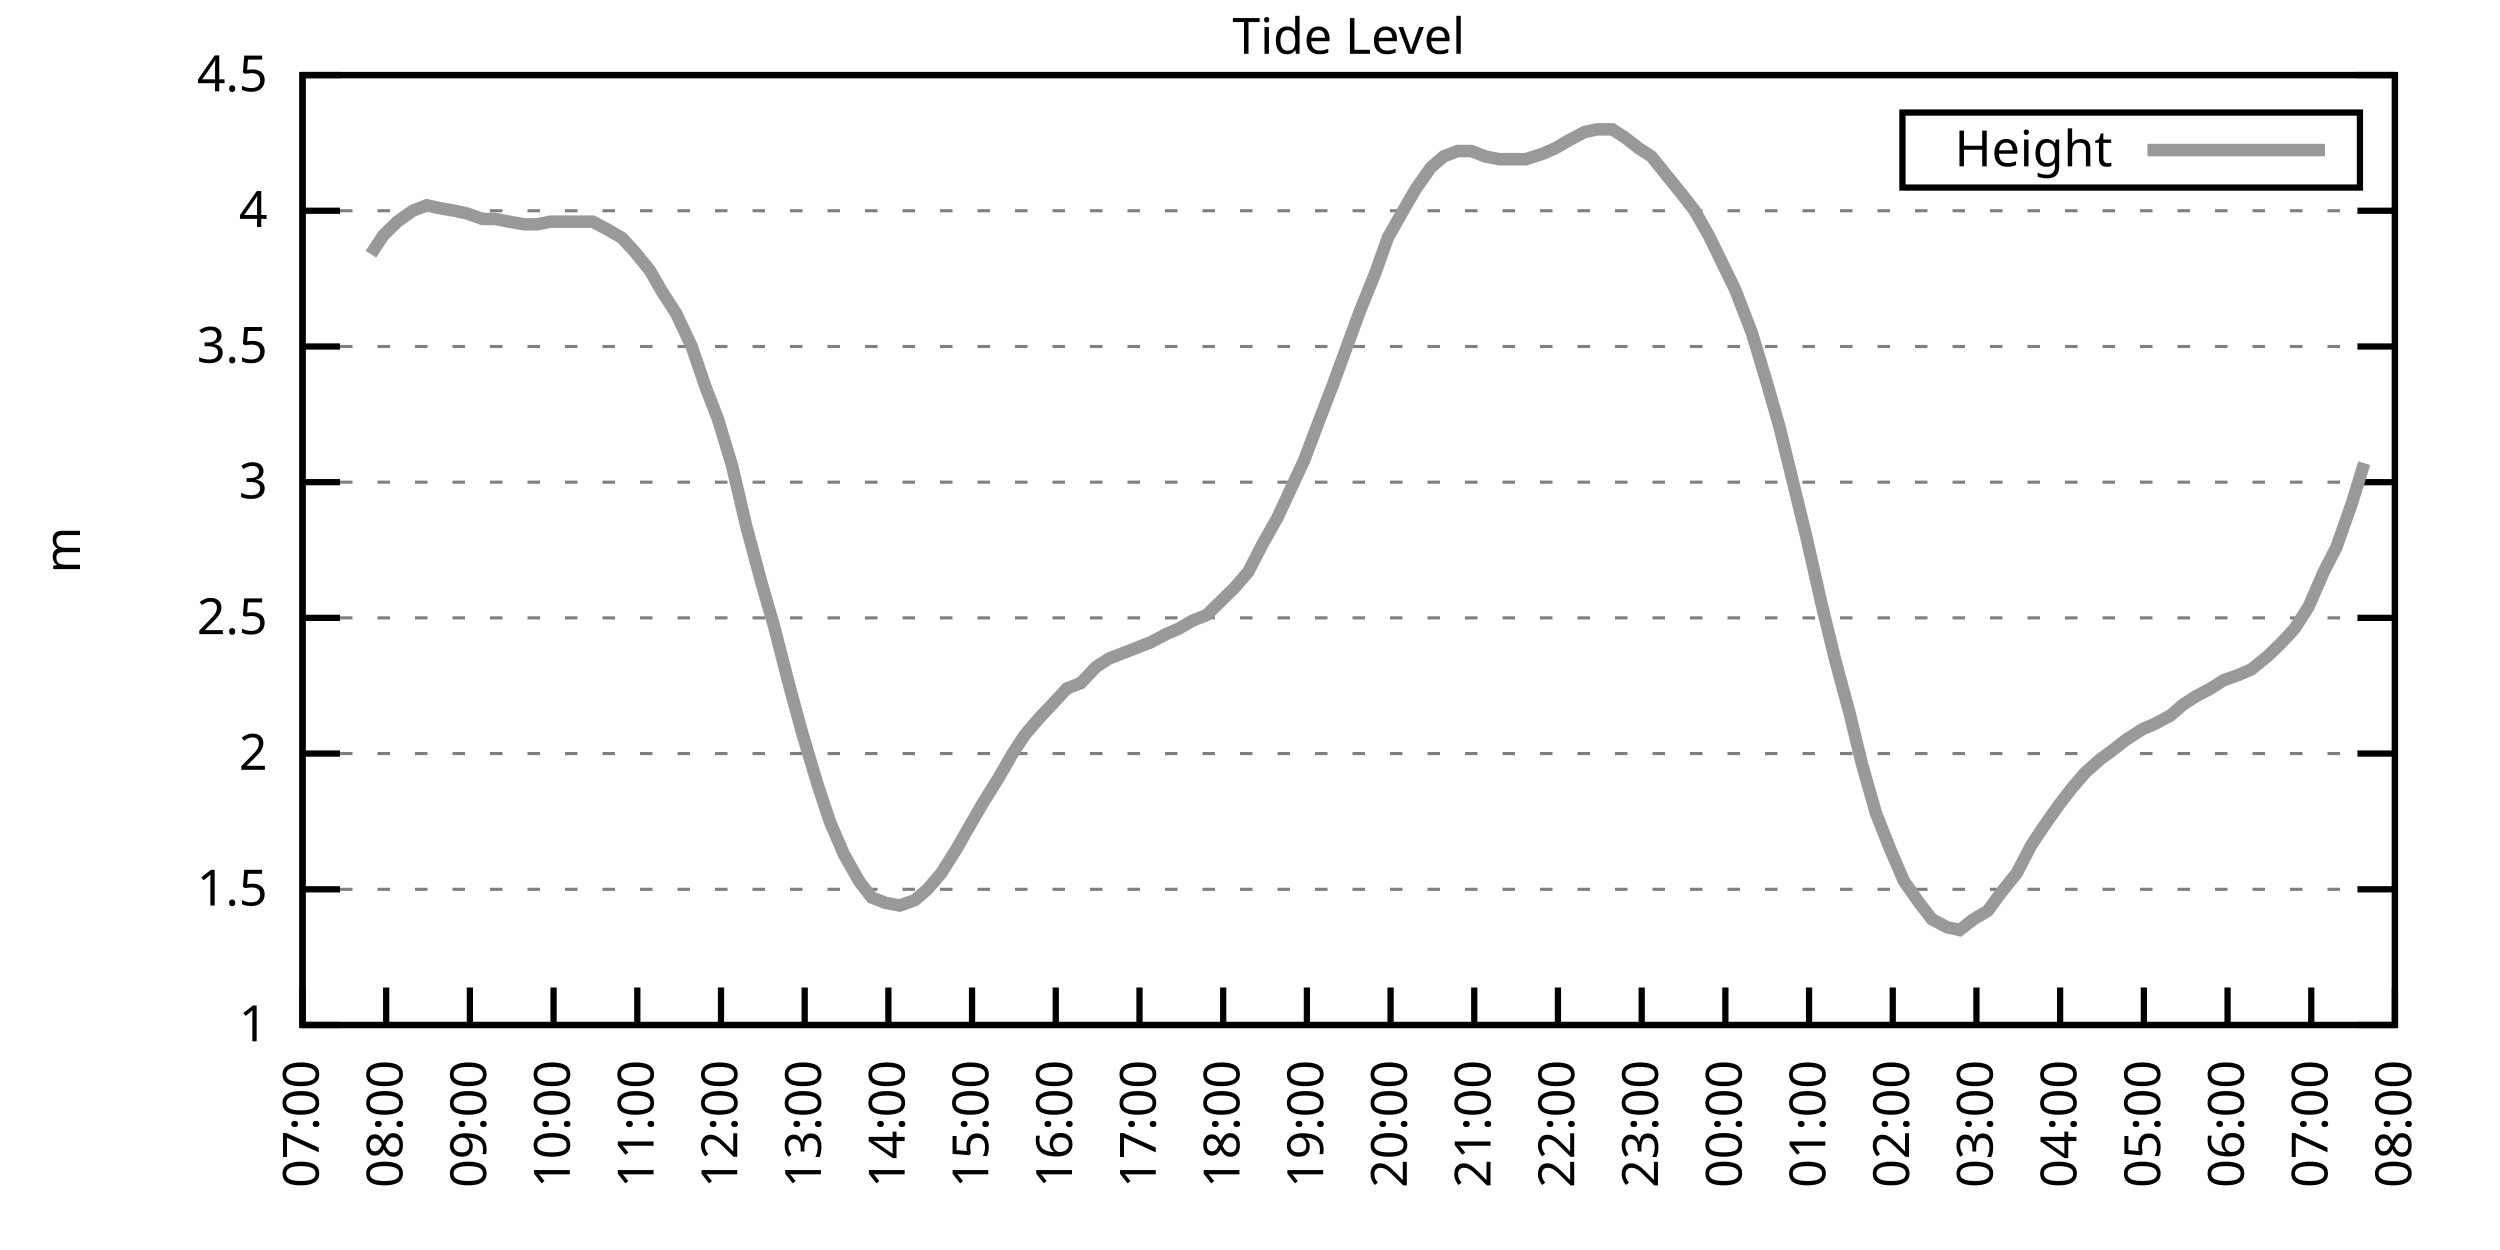
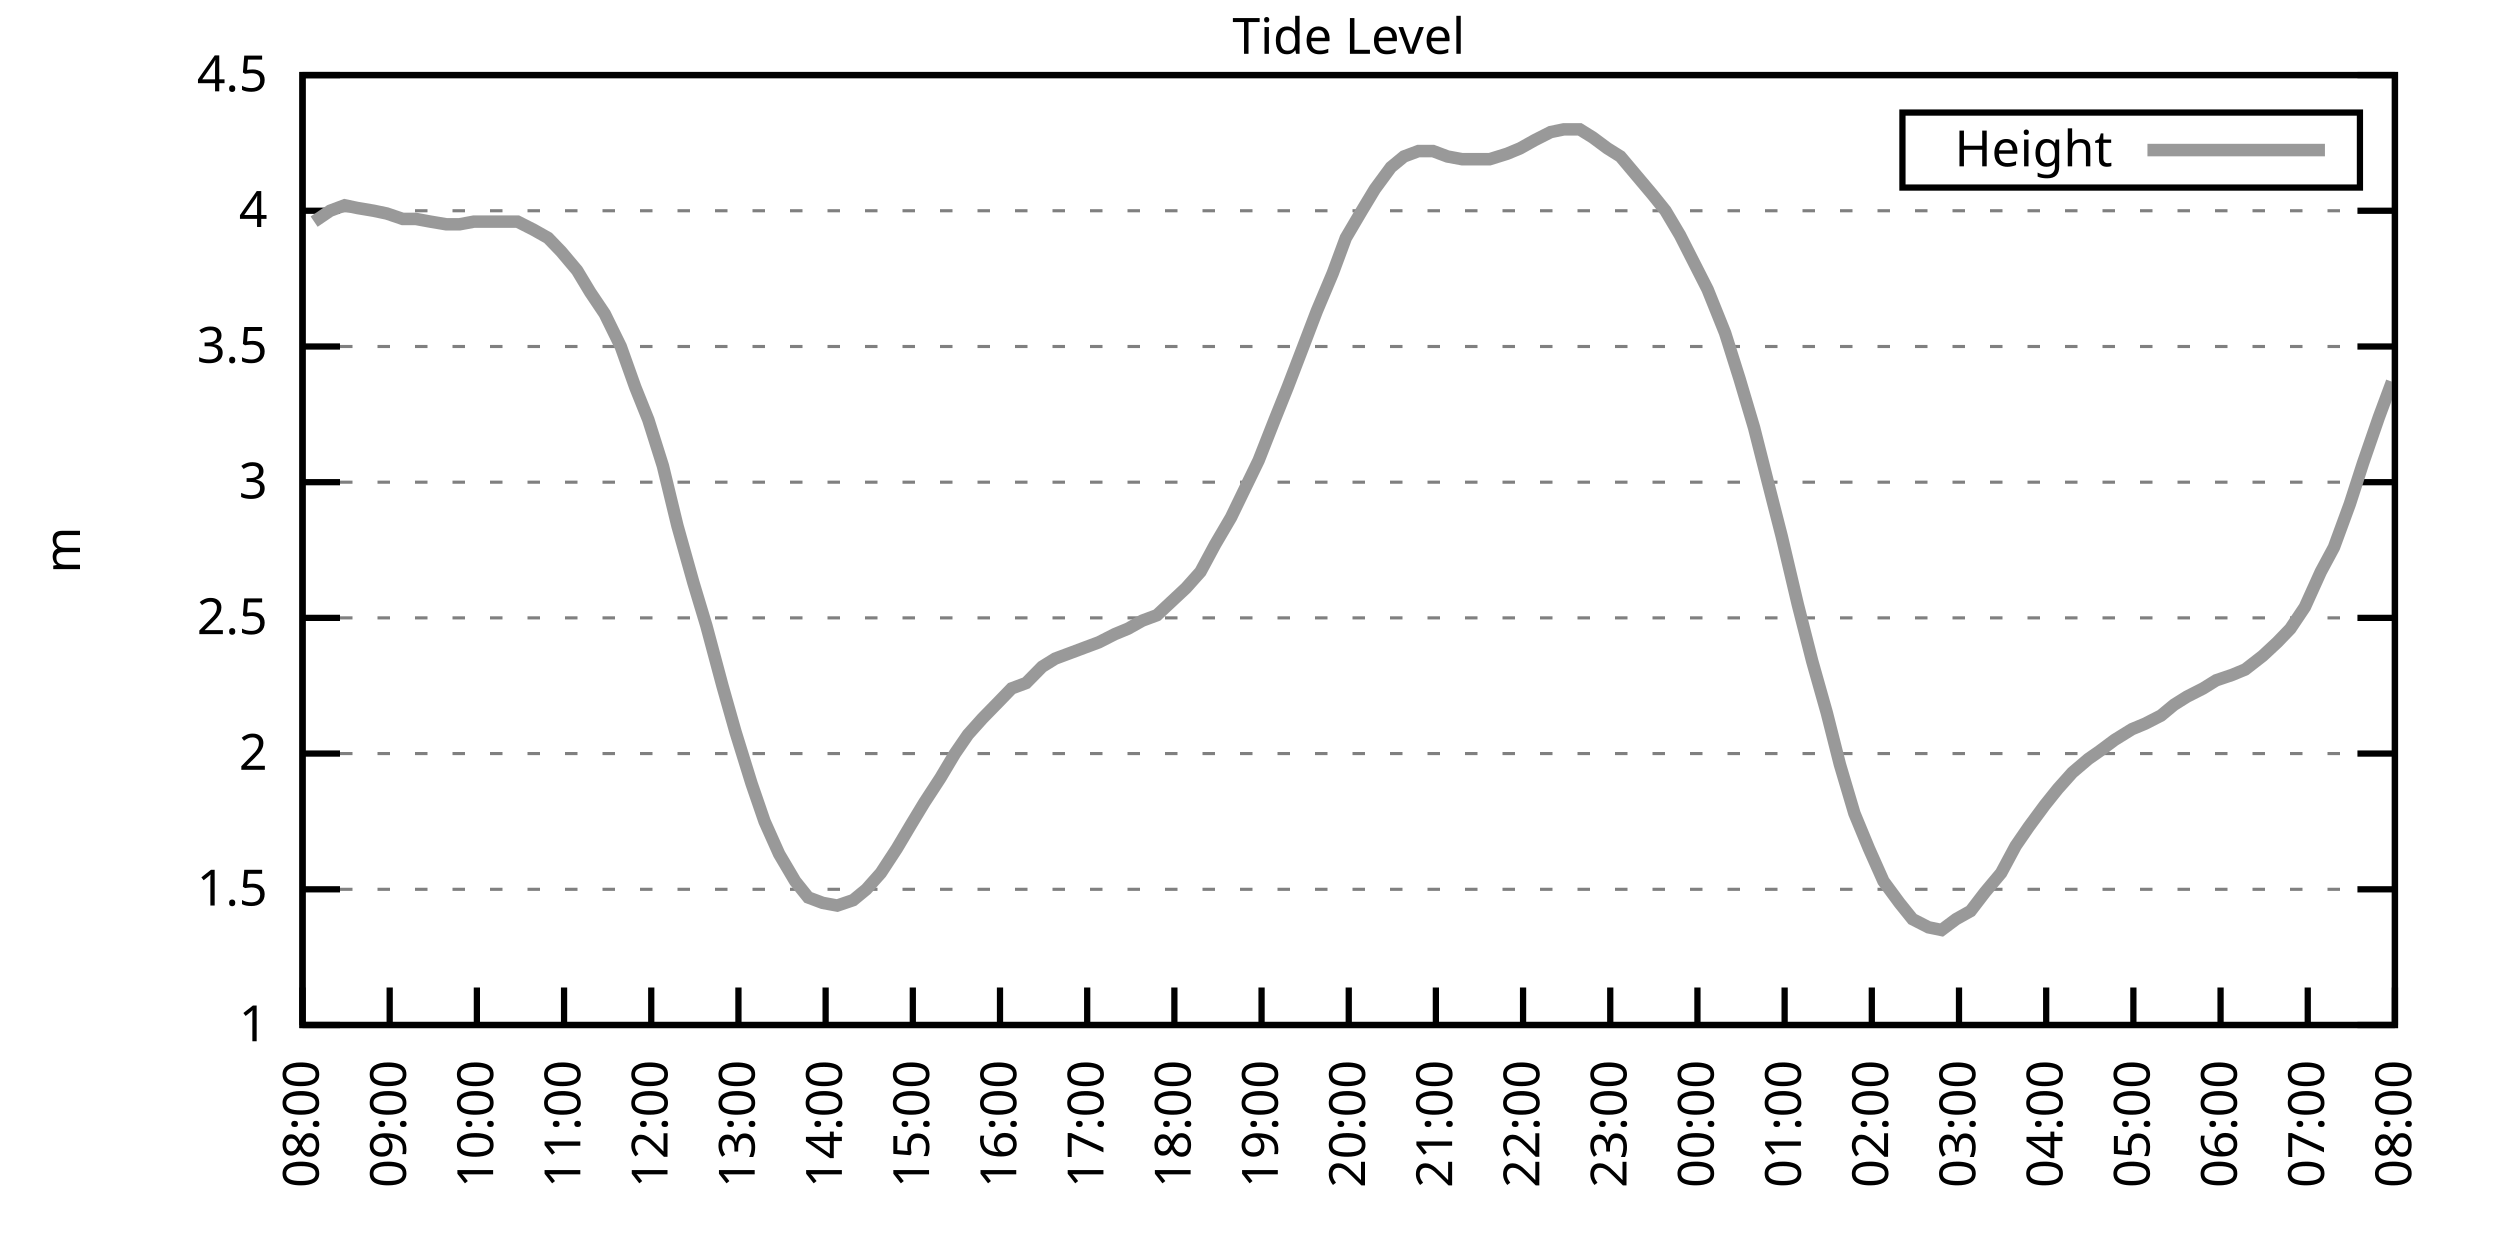
<svg xmlns="http://www.w3.org/2000/svg" xmlns:xlink="http://www.w3.org/1999/xlink" width="400" height="200" viewBox="0 0 400 200">
  <g id="gnuplot_canvas">
    <rect x="0" y="0" width="400" height="200" fill="none" />
    <defs>
      <circle id="gpDot" r="0.5" stroke-width="0.5" stroke="currentColor" />
      <path id="gpPt0" stroke-width="0.333" stroke="currentColor" d="M-1,0 h2 M0,-1 v2" />
      <path id="gpPt1" stroke-width="0.333" stroke="currentColor" d="M-1,-1 L1,1 M1,-1 L-1,1" />
      <path id="gpPt2" stroke-width="0.333" stroke="currentColor" d="M-1,0 L1,0 M0,-1 L0,1 M-1,-1 L1,1 M-1,1 L1,-1" />
      <rect id="gpPt3" stroke-width="0.333" stroke="currentColor" x="-1" y="-1" width="2" height="2" />
      <rect id="gpPt4" stroke-width="0.333" stroke="currentColor" fill="currentColor" x="-1" y="-1" width="2" height="2" />
      <circle id="gpPt5" stroke-width="0.333" stroke="currentColor" cx="0" cy="0" r="1" />
      <use xlink:href="#gpPt5" id="gpPt6" fill="currentColor" stroke="none" />
      <path id="gpPt7" stroke-width="0.333" stroke="currentColor" d="M0,-1.33 L-1.33,0.67 L1.33,0.67 z" />
      <use xlink:href="#gpPt7" id="gpPt8" fill="currentColor" stroke="none" />
      <use xlink:href="#gpPt7" id="gpPt9" stroke="currentColor" transform="rotate(180)" />
      <use xlink:href="#gpPt9" id="gpPt10" fill="currentColor" stroke="none" />
      <use xlink:href="#gpPt3" id="gpPt11" stroke="currentColor" transform="rotate(45)" />
      <use xlink:href="#gpPt11" id="gpPt12" fill="currentColor" stroke="none" />
      <path id="gpPt13" stroke-width="0.333" stroke="currentColor" d="M0,1.330 L1.265,0.411 L0.782,-1.067 L-0.782,-1.076 L-1.265,0.411 z" />
      <use xlink:href="#gpPt13" id="gpPt14" fill="currentColor" stroke="none" />
      <filter id="textbox" filterUnits="objectBoundingBox" x="0" y="0" height="1" width="1">
        <feFlood flood-color="white" flood-opacity="1" result="bgnd" />
        <feComposite in="SourceGraphic" in2="bgnd" operator="atop" />
      </filter>
      <filter id="greybox" filterUnits="objectBoundingBox" x="0" y="0" height="1" width="1">
        <feFlood flood-color="lightgrey" flood-opacity="1" result="grey" />
        <feComposite in="SourceGraphic" in2="grey" operator="atop" />
      </filter>
    </defs>
    <g fill="none" color="white" stroke="currentColor" stroke-width="1.00" stroke-linecap="butt" stroke-linejoin="miter">
</g>
    <g fill="none" color="black" stroke="currentColor" stroke-width="1.00" stroke-linecap="butt" stroke-linejoin="miter">
      <g stroke="none" shape-rendering="crispEdges">
        <polygon fill="rgb(255, 255, 255)" points="48.40,164.00 383.18,164.00 383.18,12.02 48.40,12.02 " />
      </g>
    </g>
    <g fill="none" color="black" stroke="currentColor" stroke-width="1.00" stroke-linecap="butt" stroke-linejoin="miter">
</g>
    <g fill="none" color="black" stroke="black" stroke-width="0.50" stroke-linecap="butt" stroke-linejoin="miter">
</g>
    <g fill="none" color="gray" stroke="currentColor" stroke-width="0.50" stroke-linecap="butt" stroke-linejoin="miter">
      <path stroke="gray" stroke-dasharray="2,4" class="gridline" d="M48.40,164.00 L383.19,164.00  " />
    </g>
    <g fill="none" color="gray" stroke="gray" stroke-width="1.00" stroke-linecap="butt" stroke-linejoin="miter">
</g>
    <g fill="none" color="black" stroke="currentColor" stroke-width="1.00" stroke-linecap="butt" stroke-linejoin="miter">
      <path stroke="black" d="M48.40,164.00 L54.40,164.00 M383.19,164.00 L377.19,164.00  " />
      <g transform="translate(42.80,166.60)" stroke="none" fill="black" font-family="Sans" font-size="8.00" text-anchor="end">
        <text>
          <tspan font-family="Sans"> 1</tspan>
        </text>
      </g>
    </g>
    <g fill="none" color="black" stroke="currentColor" stroke-width="1.00" stroke-linecap="butt" stroke-linejoin="miter">
</g>
    <g fill="none" color="black" stroke="black" stroke-width="0.50" stroke-linecap="butt" stroke-linejoin="miter">
</g>
    <g fill="none" color="gray" stroke="currentColor" stroke-width="0.50" stroke-linecap="butt" stroke-linejoin="miter">
      <path stroke="gray" stroke-dasharray="2,4" class="gridline" d="M48.40,142.29 L383.19,142.29  " />
    </g>
    <g fill="none" color="gray" stroke="gray" stroke-width="1.00" stroke-linecap="butt" stroke-linejoin="miter">
</g>
    <g fill="none" color="black" stroke="currentColor" stroke-width="1.00" stroke-linecap="butt" stroke-linejoin="miter">
      <path stroke="black" d="M48.40,142.29 L54.40,142.29 M383.19,142.29 L377.19,142.29  " />
      <g transform="translate(42.80,144.89)" stroke="none" fill="black" font-family="Sans" font-size="8.00" text-anchor="end">
        <text>
          <tspan font-family="Sans"> 1.5</tspan>
        </text>
      </g>
    </g>
    <g fill="none" color="black" stroke="currentColor" stroke-width="1.00" stroke-linecap="butt" stroke-linejoin="miter">
</g>
    <g fill="none" color="black" stroke="black" stroke-width="0.50" stroke-linecap="butt" stroke-linejoin="miter">
</g>
    <g fill="none" color="gray" stroke="currentColor" stroke-width="0.50" stroke-linecap="butt" stroke-linejoin="miter">
      <path stroke="gray" stroke-dasharray="2,4" class="gridline" d="M48.40,120.57 L383.19,120.57  " />
    </g>
    <g fill="none" color="gray" stroke="gray" stroke-width="1.00" stroke-linecap="butt" stroke-linejoin="miter">
</g>
    <g fill="none" color="black" stroke="currentColor" stroke-width="1.00" stroke-linecap="butt" stroke-linejoin="miter">
      <path stroke="black" d="M48.40,120.57 L54.40,120.57 M383.19,120.57 L377.19,120.57  " />
      <g transform="translate(42.80,123.17)" stroke="none" fill="black" font-family="Sans" font-size="8.00" text-anchor="end">
        <text>
          <tspan font-family="Sans"> 2</tspan>
        </text>
      </g>
    </g>
    <g fill="none" color="black" stroke="currentColor" stroke-width="1.00" stroke-linecap="butt" stroke-linejoin="miter">
</g>
    <g fill="none" color="black" stroke="black" stroke-width="0.50" stroke-linecap="butt" stroke-linejoin="miter">
</g>
    <g fill="none" color="gray" stroke="currentColor" stroke-width="0.50" stroke-linecap="butt" stroke-linejoin="miter">
      <path stroke="gray" stroke-dasharray="2,4" class="gridline" d="M48.40,98.86 L383.19,98.86  " />
    </g>
    <g fill="none" color="gray" stroke="gray" stroke-width="1.00" stroke-linecap="butt" stroke-linejoin="miter">
</g>
    <g fill="none" color="black" stroke="currentColor" stroke-width="1.00" stroke-linecap="butt" stroke-linejoin="miter">
      <path stroke="black" d="M48.40,98.86 L54.40,98.86 M383.19,98.86 L377.19,98.86  " />
      <g transform="translate(42.80,101.46)" stroke="none" fill="black" font-family="Sans" font-size="8.00" text-anchor="end">
        <text>
          <tspan font-family="Sans"> 2.5</tspan>
        </text>
      </g>
    </g>
    <g fill="none" color="black" stroke="currentColor" stroke-width="1.00" stroke-linecap="butt" stroke-linejoin="miter">
</g>
    <g fill="none" color="black" stroke="black" stroke-width="0.50" stroke-linecap="butt" stroke-linejoin="miter">
</g>
    <g fill="none" color="gray" stroke="currentColor" stroke-width="0.50" stroke-linecap="butt" stroke-linejoin="miter">
      <path stroke="gray" stroke-dasharray="2,4" class="gridline" d="M48.40,77.15 L383.19,77.15  " />
    </g>
    <g fill="none" color="gray" stroke="gray" stroke-width="1.00" stroke-linecap="butt" stroke-linejoin="miter">
</g>
    <g fill="none" color="black" stroke="currentColor" stroke-width="1.00" stroke-linecap="butt" stroke-linejoin="miter">
      <path stroke="black" d="M48.40,77.15 L54.40,77.15 M383.19,77.15 L377.19,77.15  " />
      <g transform="translate(42.80,79.75)" stroke="none" fill="black" font-family="Sans" font-size="8.00" text-anchor="end">
        <text>
          <tspan font-family="Sans"> 3</tspan>
        </text>
      </g>
    </g>
    <g fill="none" color="black" stroke="currentColor" stroke-width="1.00" stroke-linecap="butt" stroke-linejoin="miter">
</g>
    <g fill="none" color="black" stroke="black" stroke-width="0.50" stroke-linecap="butt" stroke-linejoin="miter">
</g>
    <g fill="none" color="gray" stroke="currentColor" stroke-width="0.50" stroke-linecap="butt" stroke-linejoin="miter">
      <path stroke="gray" stroke-dasharray="2,4" class="gridline" d="M48.40,55.44 L383.19,55.44  " />
    </g>
    <g fill="none" color="gray" stroke="gray" stroke-width="1.00" stroke-linecap="butt" stroke-linejoin="miter">
</g>
    <g fill="none" color="black" stroke="currentColor" stroke-width="1.00" stroke-linecap="butt" stroke-linejoin="miter">
      <path stroke="black" d="M48.40,55.44 L54.40,55.44 M383.19,55.44 L377.19,55.44  " />
      <g transform="translate(42.80,58.04)" stroke="none" fill="black" font-family="Sans" font-size="8.00" text-anchor="end">
        <text>
          <tspan font-family="Sans"> 3.5</tspan>
        </text>
      </g>
    </g>
    <g fill="none" color="black" stroke="currentColor" stroke-width="1.00" stroke-linecap="butt" stroke-linejoin="miter">
</g>
    <g fill="none" color="black" stroke="black" stroke-width="0.50" stroke-linecap="butt" stroke-linejoin="miter">
</g>
    <g fill="none" color="gray" stroke="currentColor" stroke-width="0.50" stroke-linecap="butt" stroke-linejoin="miter">
      <path stroke="gray" stroke-dasharray="2,4" class="gridline" d="M48.40,33.72 L383.19,33.72  " />
    </g>
    <g fill="none" color="gray" stroke="gray" stroke-width="1.00" stroke-linecap="butt" stroke-linejoin="miter">
</g>
    <g fill="none" color="black" stroke="currentColor" stroke-width="1.00" stroke-linecap="butt" stroke-linejoin="miter">
      <path stroke="black" d="M48.40,33.72 L54.40,33.72 M383.19,33.72 L377.19,33.72  " />
      <g transform="translate(42.80,36.32)" stroke="none" fill="black" font-family="Sans" font-size="8.00" text-anchor="end">
        <text>
          <tspan font-family="Sans"> 4</tspan>
        </text>
      </g>
    </g>
    <g fill="none" color="black" stroke="currentColor" stroke-width="1.00" stroke-linecap="butt" stroke-linejoin="miter">
</g>
    <g fill="none" color="black" stroke="black" stroke-width="0.50" stroke-linecap="butt" stroke-linejoin="miter">
</g>
    <g fill="none" color="gray" stroke="currentColor" stroke-width="0.50" stroke-linecap="butt" stroke-linejoin="miter">
      <path stroke="gray" stroke-dasharray="2,4" class="gridline" d="M48.40,12.01 L383.19,12.01  " />
    </g>
    <g fill="none" color="gray" stroke="gray" stroke-width="1.00" stroke-linecap="butt" stroke-linejoin="miter">
</g>
    <g fill="none" color="black" stroke="currentColor" stroke-width="1.00" stroke-linecap="butt" stroke-linejoin="miter">
      <path stroke="black" d="M48.40,12.01 L54.40,12.01 M383.19,12.01 L377.19,12.01  " />
      <g transform="translate(42.80,14.61)" stroke="none" fill="black" font-family="Sans" font-size="8.00" text-anchor="end">
        <text>
          <tspan font-family="Sans"> 4.5</tspan>
        </text>
      </g>
    </g>
    <g fill="none" color="black" stroke="currentColor" stroke-width="1.00" stroke-linecap="butt" stroke-linejoin="miter">
      <path stroke="black" d="M48.40,164.00 L48.40,158.00  " />
      <g transform="translate(51.00,169.60) rotate(270.00)" stroke="none" fill="black" font-family="Sans" font-size="8.00" text-anchor="end">
        <text>
-           <tspan font-family="Sans">07:00</tspan>
-         </text>
-       </g>
-     </g>
-     <g fill="none" color="black" stroke="currentColor" stroke-width="1.00" stroke-linecap="butt" stroke-linejoin="miter">
-       <path stroke="black" d="M61.79,164.00 L61.79,158.00  " />
-       <g transform="translate(64.39,169.60) rotate(270.00)" stroke="none" fill="black" font-family="Sans" font-size="8.00" text-anchor="end">
-         <text>
          <tspan font-family="Sans">08:00</tspan>
        </text>
      </g>
    </g>
    <g fill="none" color="black" stroke="currentColor" stroke-width="1.00" stroke-linecap="butt" stroke-linejoin="miter">
-       <path stroke="black" d="M75.18,164.00 L75.18,158.00  " />
-       <g transform="translate(77.78,169.60) rotate(270.00)" stroke="none" fill="black" font-family="Sans" font-size="8.00" text-anchor="end">
+       <path stroke="black" d="M62.35,164.00 L62.35,158.00  " />
+       <g transform="translate(64.95,169.60) rotate(270.00)" stroke="none" fill="black" font-family="Sans" font-size="8.00" text-anchor="end">
        <text>
          <tspan font-family="Sans">09:00</tspan>
        </text>
      </g>
    </g>
    <g fill="none" color="black" stroke="currentColor" stroke-width="1.00" stroke-linecap="butt" stroke-linejoin="miter">
-       <path stroke="black" d="M88.57,164.00 L88.57,158.00  " />
-       <g transform="translate(91.17,169.60) rotate(270.00)" stroke="none" fill="black" font-family="Sans" font-size="8.00" text-anchor="end">
+       <path stroke="black" d="M76.30,164.00 L76.30,158.00  " />
+       <g transform="translate(78.90,169.60) rotate(270.00)" stroke="none" fill="black" font-family="Sans" font-size="8.00" text-anchor="end">
        <text>
          <tspan font-family="Sans">10:00</tspan>
        </text>
      </g>
    </g>
    <g fill="none" color="black" stroke="currentColor" stroke-width="1.00" stroke-linecap="butt" stroke-linejoin="miter">
-       <path stroke="black" d="M101.97,164.00 L101.97,158.00  " />
-       <g transform="translate(104.57,169.60) rotate(270.00)" stroke="none" fill="black" font-family="Sans" font-size="8.00" text-anchor="end">
+       <path stroke="black" d="M90.25,164.00 L90.25,158.00  " />
+       <g transform="translate(92.85,169.60) rotate(270.00)" stroke="none" fill="black" font-family="Sans" font-size="8.00" text-anchor="end">
        <text>
          <tspan font-family="Sans">11:00</tspan>
        </text>
      </g>
    </g>
    <g fill="none" color="black" stroke="currentColor" stroke-width="1.00" stroke-linecap="butt" stroke-linejoin="miter">
-       <path stroke="black" d="M115.36,164.00 L115.36,158.00  " />
-       <g transform="translate(117.96,169.60) rotate(270.00)" stroke="none" fill="black" font-family="Sans" font-size="8.00" text-anchor="end">
+       <path stroke="black" d="M104.20,164.00 L104.20,158.00  " />
+       <g transform="translate(106.80,169.60) rotate(270.00)" stroke="none" fill="black" font-family="Sans" font-size="8.00" text-anchor="end">
        <text>
          <tspan font-family="Sans">12:00</tspan>
        </text>
      </g>
    </g>
    <g fill="none" color="black" stroke="currentColor" stroke-width="1.00" stroke-linecap="butt" stroke-linejoin="miter">
-       <path stroke="black" d="M128.75,164.00 L128.75,158.00  " />
-       <g transform="translate(131.35,169.60) rotate(270.00)" stroke="none" fill="black" font-family="Sans" font-size="8.00" text-anchor="end">
+       <path stroke="black" d="M118.15,164.00 L118.15,158.00  " />
+       <g transform="translate(120.75,169.60) rotate(270.00)" stroke="none" fill="black" font-family="Sans" font-size="8.00" text-anchor="end">
        <text>
          <tspan font-family="Sans">13:00</tspan>
        </text>
      </g>
    </g>
    <g fill="none" color="black" stroke="currentColor" stroke-width="1.00" stroke-linecap="butt" stroke-linejoin="miter">
-       <path stroke="black" d="M142.14,164.00 L142.14,158.00  " />
-       <g transform="translate(144.74,169.60) rotate(270.00)" stroke="none" fill="black" font-family="Sans" font-size="8.00" text-anchor="end">
+       <path stroke="black" d="M132.10,164.00 L132.10,158.00  " />
+       <g transform="translate(134.70,169.60) rotate(270.00)" stroke="none" fill="black" font-family="Sans" font-size="8.00" text-anchor="end">
        <text>
          <tspan font-family="Sans">14:00</tspan>
        </text>
      </g>
    </g>
    <g fill="none" color="black" stroke="currentColor" stroke-width="1.00" stroke-linecap="butt" stroke-linejoin="miter">
-       <path stroke="black" d="M155.53,164.00 L155.53,158.00  " />
-       <g transform="translate(158.13,169.60) rotate(270.00)" stroke="none" fill="black" font-family="Sans" font-size="8.00" text-anchor="end">
+       <path stroke="black" d="M146.05,164.00 L146.05,158.00  " />
+       <g transform="translate(148.65,169.60) rotate(270.00)" stroke="none" fill="black" font-family="Sans" font-size="8.00" text-anchor="end">
        <text>
          <tspan font-family="Sans">15:00</tspan>
        </text>
      </g>
    </g>
    <g fill="none" color="black" stroke="currentColor" stroke-width="1.00" stroke-linecap="butt" stroke-linejoin="miter">
-       <path stroke="black" d="M168.92,164.00 L168.92,158.00  " />
-       <g transform="translate(171.52,169.60) rotate(270.00)" stroke="none" fill="black" font-family="Sans" font-size="8.00" text-anchor="end">
+       <path stroke="black" d="M160.00,164.00 L160.00,158.00  " />
+       <g transform="translate(162.60,169.60) rotate(270.00)" stroke="none" fill="black" font-family="Sans" font-size="8.00" text-anchor="end">
        <text>
          <tspan font-family="Sans">16:00</tspan>
        </text>
      </g>
    </g>
    <g fill="none" color="black" stroke="currentColor" stroke-width="1.00" stroke-linecap="butt" stroke-linejoin="miter">
-       <path stroke="black" d="M182.32,164.00 L182.32,158.00  " />
-       <g transform="translate(184.92,169.60) rotate(270.00)" stroke="none" fill="black" font-family="Sans" font-size="8.00" text-anchor="end">
+       <path stroke="black" d="M173.95,164.00 L173.95,158.00  " />
+       <g transform="translate(176.55,169.60) rotate(270.00)" stroke="none" fill="black" font-family="Sans" font-size="8.00" text-anchor="end">
        <text>
          <tspan font-family="Sans">17:00</tspan>
        </text>
      </g>
    </g>
    <g fill="none" color="black" stroke="currentColor" stroke-width="1.00" stroke-linecap="butt" stroke-linejoin="miter">
-       <path stroke="black" d="M195.71,164.00 L195.71,158.00  " />
-       <g transform="translate(198.31,169.60) rotate(270.00)" stroke="none" fill="black" font-family="Sans" font-size="8.00" text-anchor="end">
+       <path stroke="black" d="M187.90,164.00 L187.90,158.00  " />
+       <g transform="translate(190.50,169.60) rotate(270.00)" stroke="none" fill="black" font-family="Sans" font-size="8.00" text-anchor="end">
        <text>
          <tspan font-family="Sans">18:00</tspan>
        </text>
      </g>
    </g>
    <g fill="none" color="black" stroke="currentColor" stroke-width="1.00" stroke-linecap="butt" stroke-linejoin="miter">
-       <path stroke="black" d="M209.10,164.00 L209.10,158.00  " />
-       <g transform="translate(211.70,169.60) rotate(270.00)" stroke="none" fill="black" font-family="Sans" font-size="8.00" text-anchor="end">
+       <path stroke="black" d="M201.85,164.00 L201.85,158.00  " />
+       <g transform="translate(204.45,169.60) rotate(270.00)" stroke="none" fill="black" font-family="Sans" font-size="8.00" text-anchor="end">
        <text>
          <tspan font-family="Sans">19:00</tspan>
        </text>
      </g>
    </g>
    <g fill="none" color="black" stroke="currentColor" stroke-width="1.00" stroke-linecap="butt" stroke-linejoin="miter">
-       <path stroke="black" d="M222.49,164.00 L222.49,158.00  " />
-       <g transform="translate(225.09,169.60) rotate(270.00)" stroke="none" fill="black" font-family="Sans" font-size="8.00" text-anchor="end">
+       <path stroke="black" d="M215.80,164.00 L215.80,158.00  " />
+       <g transform="translate(218.40,169.60) rotate(270.00)" stroke="none" fill="black" font-family="Sans" font-size="8.00" text-anchor="end">
        <text>
          <tspan font-family="Sans">20:00</tspan>
        </text>
      </g>
    </g>
    <g fill="none" color="black" stroke="currentColor" stroke-width="1.00" stroke-linecap="butt" stroke-linejoin="miter">
-       <path stroke="black" d="M235.88,164.00 L235.88,158.00  " />
-       <g transform="translate(238.48,169.60) rotate(270.00)" stroke="none" fill="black" font-family="Sans" font-size="8.00" text-anchor="end">
+       <path stroke="black" d="M229.74,164.00 L229.74,158.00  " />
+       <g transform="translate(232.34,169.60) rotate(270.00)" stroke="none" fill="black" font-family="Sans" font-size="8.00" text-anchor="end">
        <text>
          <tspan font-family="Sans">21:00</tspan>
        </text>
      </g>
    </g>
    <g fill="none" color="black" stroke="currentColor" stroke-width="1.00" stroke-linecap="butt" stroke-linejoin="miter">
-       <path stroke="black" d="M249.27,164.00 L249.27,158.00  " />
-       <g transform="translate(251.87,169.60) rotate(270.00)" stroke="none" fill="black" font-family="Sans" font-size="8.00" text-anchor="end">
+       <path stroke="black" d="M243.69,164.00 L243.69,158.00  " />
+       <g transform="translate(246.29,169.60) rotate(270.00)" stroke="none" fill="black" font-family="Sans" font-size="8.00" text-anchor="end">
        <text>
          <tspan font-family="Sans">22:00</tspan>
        </text>
      </g>
    </g>
    <g fill="none" color="black" stroke="currentColor" stroke-width="1.00" stroke-linecap="butt" stroke-linejoin="miter">
-       <path stroke="black" d="M262.67,164.00 L262.67,158.00  " />
-       <g transform="translate(265.27,169.60) rotate(270.00)" stroke="none" fill="black" font-family="Sans" font-size="8.00" text-anchor="end">
+       <path stroke="black" d="M257.64,164.00 L257.64,158.00  " />
+       <g transform="translate(260.24,169.60) rotate(270.00)" stroke="none" fill="black" font-family="Sans" font-size="8.00" text-anchor="end">
        <text>
          <tspan font-family="Sans">23:00</tspan>
        </text>
      </g>
    </g>
    <g fill="none" color="black" stroke="currentColor" stroke-width="1.00" stroke-linecap="butt" stroke-linejoin="miter">
-       <path stroke="black" d="M276.06,164.00 L276.06,158.00  " />
-       <g transform="translate(278.66,169.60) rotate(270.00)" stroke="none" fill="black" font-family="Sans" font-size="8.00" text-anchor="end">
+       <path stroke="black" d="M271.59,164.00 L271.59,158.00  " />
+       <g transform="translate(274.19,169.60) rotate(270.00)" stroke="none" fill="black" font-family="Sans" font-size="8.00" text-anchor="end">
        <text>
          <tspan font-family="Sans">00:00</tspan>
        </text>
      </g>
    </g>
    <g fill="none" color="black" stroke="currentColor" stroke-width="1.00" stroke-linecap="butt" stroke-linejoin="miter">
-       <path stroke="black" d="M289.45,164.00 L289.45,158.00  " />
-       <g transform="translate(292.05,169.60) rotate(270.00)" stroke="none" fill="black" font-family="Sans" font-size="8.00" text-anchor="end">
+       <path stroke="black" d="M285.54,164.00 L285.54,158.00  " />
+       <g transform="translate(288.14,169.60) rotate(270.00)" stroke="none" fill="black" font-family="Sans" font-size="8.00" text-anchor="end">
        <text>
          <tspan font-family="Sans">01:00</tspan>
        </text>
      </g>
    </g>
    <g fill="none" color="black" stroke="currentColor" stroke-width="1.00" stroke-linecap="butt" stroke-linejoin="miter">
-       <path stroke="black" d="M302.84,164.00 L302.84,158.00  " />
-       <g transform="translate(305.44,169.60) rotate(270.00)" stroke="none" fill="black" font-family="Sans" font-size="8.00" text-anchor="end">
+       <path stroke="black" d="M299.49,164.00 L299.49,158.00  " />
+       <g transform="translate(302.09,169.60) rotate(270.00)" stroke="none" fill="black" font-family="Sans" font-size="8.00" text-anchor="end">
        <text>
          <tspan font-family="Sans">02:00</tspan>
        </text>
      </g>
    </g>
    <g fill="none" color="black" stroke="currentColor" stroke-width="1.00" stroke-linecap="butt" stroke-linejoin="miter">
-       <path stroke="black" d="M316.23,164.00 L316.23,158.00  " />
-       <g transform="translate(318.83,169.60) rotate(270.00)" stroke="none" fill="black" font-family="Sans" font-size="8.00" text-anchor="end">
+       <path stroke="black" d="M313.44,164.00 L313.44,158.00  " />
+       <g transform="translate(316.04,169.60) rotate(270.00)" stroke="none" fill="black" font-family="Sans" font-size="8.00" text-anchor="end">
        <text>
          <tspan font-family="Sans">03:00</tspan>
        </text>
      </g>
    </g>
    <g fill="none" color="black" stroke="currentColor" stroke-width="1.00" stroke-linecap="butt" stroke-linejoin="miter">
-       <path stroke="black" d="M329.62,164.00 L329.62,158.00  " />
-       <g transform="translate(332.22,169.60) rotate(270.00)" stroke="none" fill="black" font-family="Sans" font-size="8.00" text-anchor="end">
+       <path stroke="black" d="M327.39,164.00 L327.39,158.00  " />
+       <g transform="translate(329.99,169.60) rotate(270.00)" stroke="none" fill="black" font-family="Sans" font-size="8.00" text-anchor="end">
        <text>
          <tspan font-family="Sans">04:00</tspan>
        </text>
      </g>
    </g>
    <g fill="none" color="black" stroke="currentColor" stroke-width="1.00" stroke-linecap="butt" stroke-linejoin="miter">
-       <path stroke="black" d="M343.02,164.00 L343.02,158.00  " />
-       <g transform="translate(345.62,169.60) rotate(270.00)" stroke="none" fill="black" font-family="Sans" font-size="8.00" text-anchor="end">
+       <path stroke="black" d="M341.34,164.00 L341.34,158.00  " />
+       <g transform="translate(343.94,169.60) rotate(270.00)" stroke="none" fill="black" font-family="Sans" font-size="8.00" text-anchor="end">
        <text>
          <tspan font-family="Sans">05:00</tspan>
        </text>
      </g>
    </g>
    <g fill="none" color="black" stroke="currentColor" stroke-width="1.00" stroke-linecap="butt" stroke-linejoin="miter">
-       <path stroke="black" d="M356.41,164.00 L356.41,158.00  " />
-       <g transform="translate(359.01,169.60) rotate(270.00)" stroke="none" fill="black" font-family="Sans" font-size="8.00" text-anchor="end">
+       <path stroke="black" d="M355.29,164.00 L355.29,158.00  " />
+       <g transform="translate(357.89,169.60) rotate(270.00)" stroke="none" fill="black" font-family="Sans" font-size="8.00" text-anchor="end">
        <text>
          <tspan font-family="Sans">06:00</tspan>
        </text>
      </g>
    </g>
    <g fill="none" color="black" stroke="currentColor" stroke-width="1.00" stroke-linecap="butt" stroke-linejoin="miter">
-       <path stroke="black" d="M369.80,164.00 L369.80,158.00  " />
-       <g transform="translate(372.40,169.60) rotate(270.00)" stroke="none" fill="black" font-family="Sans" font-size="8.00" text-anchor="end">
+       <path stroke="black" d="M369.24,164.00 L369.24,158.00  " />
+       <g transform="translate(371.84,169.60) rotate(270.00)" stroke="none" fill="black" font-family="Sans" font-size="8.00" text-anchor="end">
        <text>
          <tspan font-family="Sans">07:00</tspan>
        </text>
      </g>
    </g>
    <g fill="none" color="black" stroke="currentColor" stroke-width="1.00" stroke-linecap="butt" stroke-linejoin="miter">
      <path stroke="black" d="M383.19,164.00 L383.19,158.00  " />
      <g transform="translate(385.79,169.60) rotate(270.00)" stroke="none" fill="black" font-family="Sans" font-size="8.00" text-anchor="end">
        <text>
          <tspan font-family="Sans">08:00</tspan>
        </text>
      </g>
    </g>
    <g fill="none" color="black" stroke="currentColor" stroke-width="1.00" stroke-linecap="butt" stroke-linejoin="miter">
</g>
    <g fill="none" color="black" stroke="currentColor" stroke-width="1.00" stroke-linecap="butt" stroke-linejoin="miter">
      <path stroke="black" d="M48.40,12.01 L48.40,164.00 L383.19,164.00 L383.19,12.01 L48.40,12.01 Z  " />
    </g>
    <g fill="none" color="black" stroke="currentColor" stroke-width="1.00" stroke-linecap="butt" stroke-linejoin="miter">
</g>
    <g fill="none" color="black" stroke="currentColor" stroke-width="1.00" stroke-linecap="butt" stroke-linejoin="miter">
      <path stroke="black" d="M304.39,30.01 L304.39,18.01 L377.59,18.01 L377.59,30.01 L304.39,30.01 Z  " />
    </g>
    <g id="Tide_level_plot_1">
      <g fill="none" color="white" stroke="black" stroke-width="2.00" stroke-linecap="butt" stroke-linejoin="miter">
</g>
      <g fill="none" color="black" stroke="currentColor" stroke-width="2.00" stroke-linecap="butt" stroke-linejoin="miter">
        <g transform="translate(337.99,26.61)" stroke="none" fill="black" font-family="Sans" font-size="8.00" text-anchor="end">
          <text>
            <tspan font-family="Sans">Height</tspan>
          </text>
        </g>
      </g>
      <g fill="none" color="black" stroke="currentColor" stroke-width="2.00" stroke-linecap="butt" stroke-linejoin="miter">
-         <path stroke="rgb(153, 153, 153)" d="M343.59,24.01 L371.99,24.01 M59.34,40.67 L61.35,37.63 L63.58,35.46 L66.03,33.72 L68.26,32.85 L70.27,33.29   L72.73,33.72 L74.74,34.16 L77.19,35.03 L79.20,35.03 L81.43,35.46 L83.89,35.89 L85.90,35.89 L88.13,35.46   L90.36,35.46 L92.37,35.46 L94.82,35.46 L97.28,36.76 L99.51,38.07 L101.52,40.24 L103.98,43.28 L105.98,46.75   L108.22,50.22 L110.67,55.44 L112.90,61.95 L114.91,67.16 L117.14,74.54 L119.38,84.10 L121.83,93.22 L123.84,100.16   L126.29,109.72 L128.30,117.10 L130.76,125.35 L132.77,131.43 L135.00,136.64 L137.45,140.98 L139.46,143.59 L141.69,144.46   L143.93,144.89 L146.38,144.02 L148.39,142.29 L150.62,139.68 L153.08,135.77 L155.31,131.86 L157.32,128.39 L159.77,124.48   L162.01,120.57 L164.01,117.53 L166.25,114.93 L168.70,112.32 L170.71,110.15 L172.94,109.28 L175.40,106.68 L177.41,105.38   L179.64,104.51 L181.87,103.64 L184.10,102.77 L186.56,101.47 L188.57,100.60 L190.80,99.30 L193.03,98.43 L195.26,96.26   L197.49,94.08 L199.73,91.48 L201.96,87.14 L204.41,82.79 L206.42,78.45 L208.65,73.67 L211.11,67.16 L213.12,61.95   L215.35,55.87 L217.58,49.79 L220.04,43.71 L222.04,38.07 L224.50,33.72 L226.51,30.25 L228.96,26.77 L230.97,25.04   L233.20,24.17 L235.44,24.17 L237.67,25.04 L239.90,25.47 L242.36,25.47 L244.14,25.47 L246.82,24.60 L248.83,23.73   L251.06,22.43 L253.51,21.13 L255.52,20.70 L257.98,20.70 L259.99,22.00 L262.22,23.73 L264.23,25.04 L266.68,28.08   L269.14,31.12 L271.15,33.72 L273.38,37.63 L277.62,46.32 L280.30,53.26 L282.53,60.65 L284.76,68.46 L286.77,76.71   L289.00,85.83 L291.46,96.69 L293.69,105.81 L295.92,114.06 L297.93,122.31 L300.16,130.13 L302.39,135.77 L304.63,140.98   L307.08,144.46 L309.09,147.06 L311.54,148.37 L313.55,148.80 L315.79,147.06 L318.02,145.76 L320.25,142.72 L322.70,139.68   L324.94,135.34 L326.95,132.30 L329.40,128.83 L331.41,126.22 L333.64,123.61 L336.10,121.44 L337.88,120.14 L340.11,118.40   L342.79,116.67 L344.80,115.80 L347.26,114.49 L349.26,112.76 L351.27,111.45 L353.73,110.15 L355.74,108.85 L358.19,107.98   L360.20,107.11 L362.88,104.94 L365.11,102.77 L367.12,100.60 L369.35,97.12 L371.81,91.48 L373.82,87.57 L376.27,80.62   L378.28,74.11  " />
+         <path stroke="rgb(153, 153, 153)" d="M343.59,24.01 L371.99,24.01 M50.26,35.46 L52.82,33.72 L55.14,32.85 L57.23,33.29 L59.79,33.72 L61.88,34.16   L64.44,35.03 L66.53,35.03 L68.86,35.46 L71.42,35.89 L73.51,35.89 L75.83,35.46 L78.16,35.46 L80.25,35.46   L82.81,35.46 L85.37,36.76 L87.69,38.07 L89.78,40.24 L92.34,43.28 L94.43,46.75 L96.76,50.22 L99.32,55.44   L101.64,61.95 L103.73,67.16 L106.06,74.54 L108.38,84.10 L110.94,93.22 L113.03,100.16 L115.59,109.72 L117.68,117.10   L120.24,125.35 L122.33,131.43 L124.66,136.64 L127.22,140.98 L129.31,143.59 L131.63,144.46 L133.96,144.89 L136.51,144.02   L138.61,142.29 L140.93,139.68 L143.49,135.77 L145.81,131.86 L147.91,128.39 L150.46,124.48 L152.79,120.57 L154.88,117.53   L157.21,114.93 L159.76,112.32 L161.86,110.15 L164.18,109.28 L166.74,106.68 L168.83,105.38 L171.16,104.51 L173.48,103.64   L175.81,102.77 L178.36,101.47 L180.46,100.60 L182.78,99.30 L185.11,98.43 L187.43,96.26 L189.76,94.08 L192.08,91.48   L194.41,87.14 L196.96,82.79 L199.06,78.45 L201.38,73.67 L203.94,67.16 L206.03,61.95 L208.36,55.87 L210.68,49.79   L213.24,43.71 L215.33,38.07 L217.89,33.72 L219.98,30.25 L222.54,26.77 L224.63,25.04 L226.95,24.17 L229.28,24.17   L231.60,25.04 L233.93,25.47 L236.49,25.47 L238.35,25.47 L241.14,24.60 L243.23,23.73 L245.55,22.43 L248.11,21.13   L250.20,20.70 L252.76,20.70 L254.85,22.00 L257.18,23.73 L259.27,25.04 L261.83,28.08 L264.39,31.12 L266.48,33.72   L268.80,37.63 L273.22,46.32 L276.01,53.26 L278.34,60.65 L280.66,68.46 L282.75,76.71 L285.08,85.83 L287.64,96.69   L289.96,105.81 L292.29,114.06 L294.38,122.31 L296.70,130.13 L299.03,135.77 L301.35,140.98 L303.91,144.46 L306.00,147.06   L308.56,148.37 L310.65,148.80 L312.98,147.06 L315.30,145.76 L317.63,142.72 L320.18,139.68 L322.51,135.34 L324.60,132.30   L327.16,128.83 L329.25,126.22 L331.58,123.61 L334.13,121.44 L335.99,120.14 L338.32,118.40 L341.11,116.67 L343.20,115.80   L345.76,114.49 L347.85,112.76 L349.94,111.45 L352.50,110.15 L354.59,108.85 L357.15,107.98 L359.24,107.11 L362.03,104.94   L364.36,102.77 L366.45,100.60 L368.78,97.12 L371.33,91.48 L373.43,87.57 L375.98,80.62 L378.08,74.11 L380.63,66.73   L382.73,61.08  " />
      </g>
    </g>
    <g fill="none" color="black" stroke="currentColor" stroke-width="2.00" stroke-linecap="butt" stroke-linejoin="miter">
</g>
    <g fill="none" color="black" stroke="black" stroke-width="1.00" stroke-linecap="butt" stroke-linejoin="miter">
</g>
    <g fill="none" color="black" stroke="currentColor" stroke-width="1.00" stroke-linecap="butt" stroke-linejoin="miter">
      <path stroke="black" d="M48.40,12.01 L48.40,164.00 L383.19,164.00 L383.19,12.01 L48.40,12.01 Z  " />
      <g transform="translate(12.80,88.01) rotate(270.00)" stroke="none" fill="black" font-family="Sans" font-size="8.00" text-anchor="middle">
        <text>
          <tspan font-family="Sans">m</tspan>
        </text>
      </g>
    </g>
    <g fill="none" color="black" stroke="currentColor" stroke-width="1.00" stroke-linecap="butt" stroke-linejoin="miter">
</g>
    <g fill="none" color="black" stroke="currentColor" stroke-width="1.00" stroke-linecap="butt" stroke-linejoin="miter">
      <g transform="translate(215.79,8.61)" stroke="none" fill="black" font-family="Sans" font-size="8.00" text-anchor="middle">
        <text>
          <tspan font-family="Sans">Tide Level</tspan>
        </text>
      </g>
    </g>
    <g fill="none" color="black" stroke="currentColor" stroke-width="1.00" stroke-linecap="butt" stroke-linejoin="miter">
</g>
  </g>
</svg>
